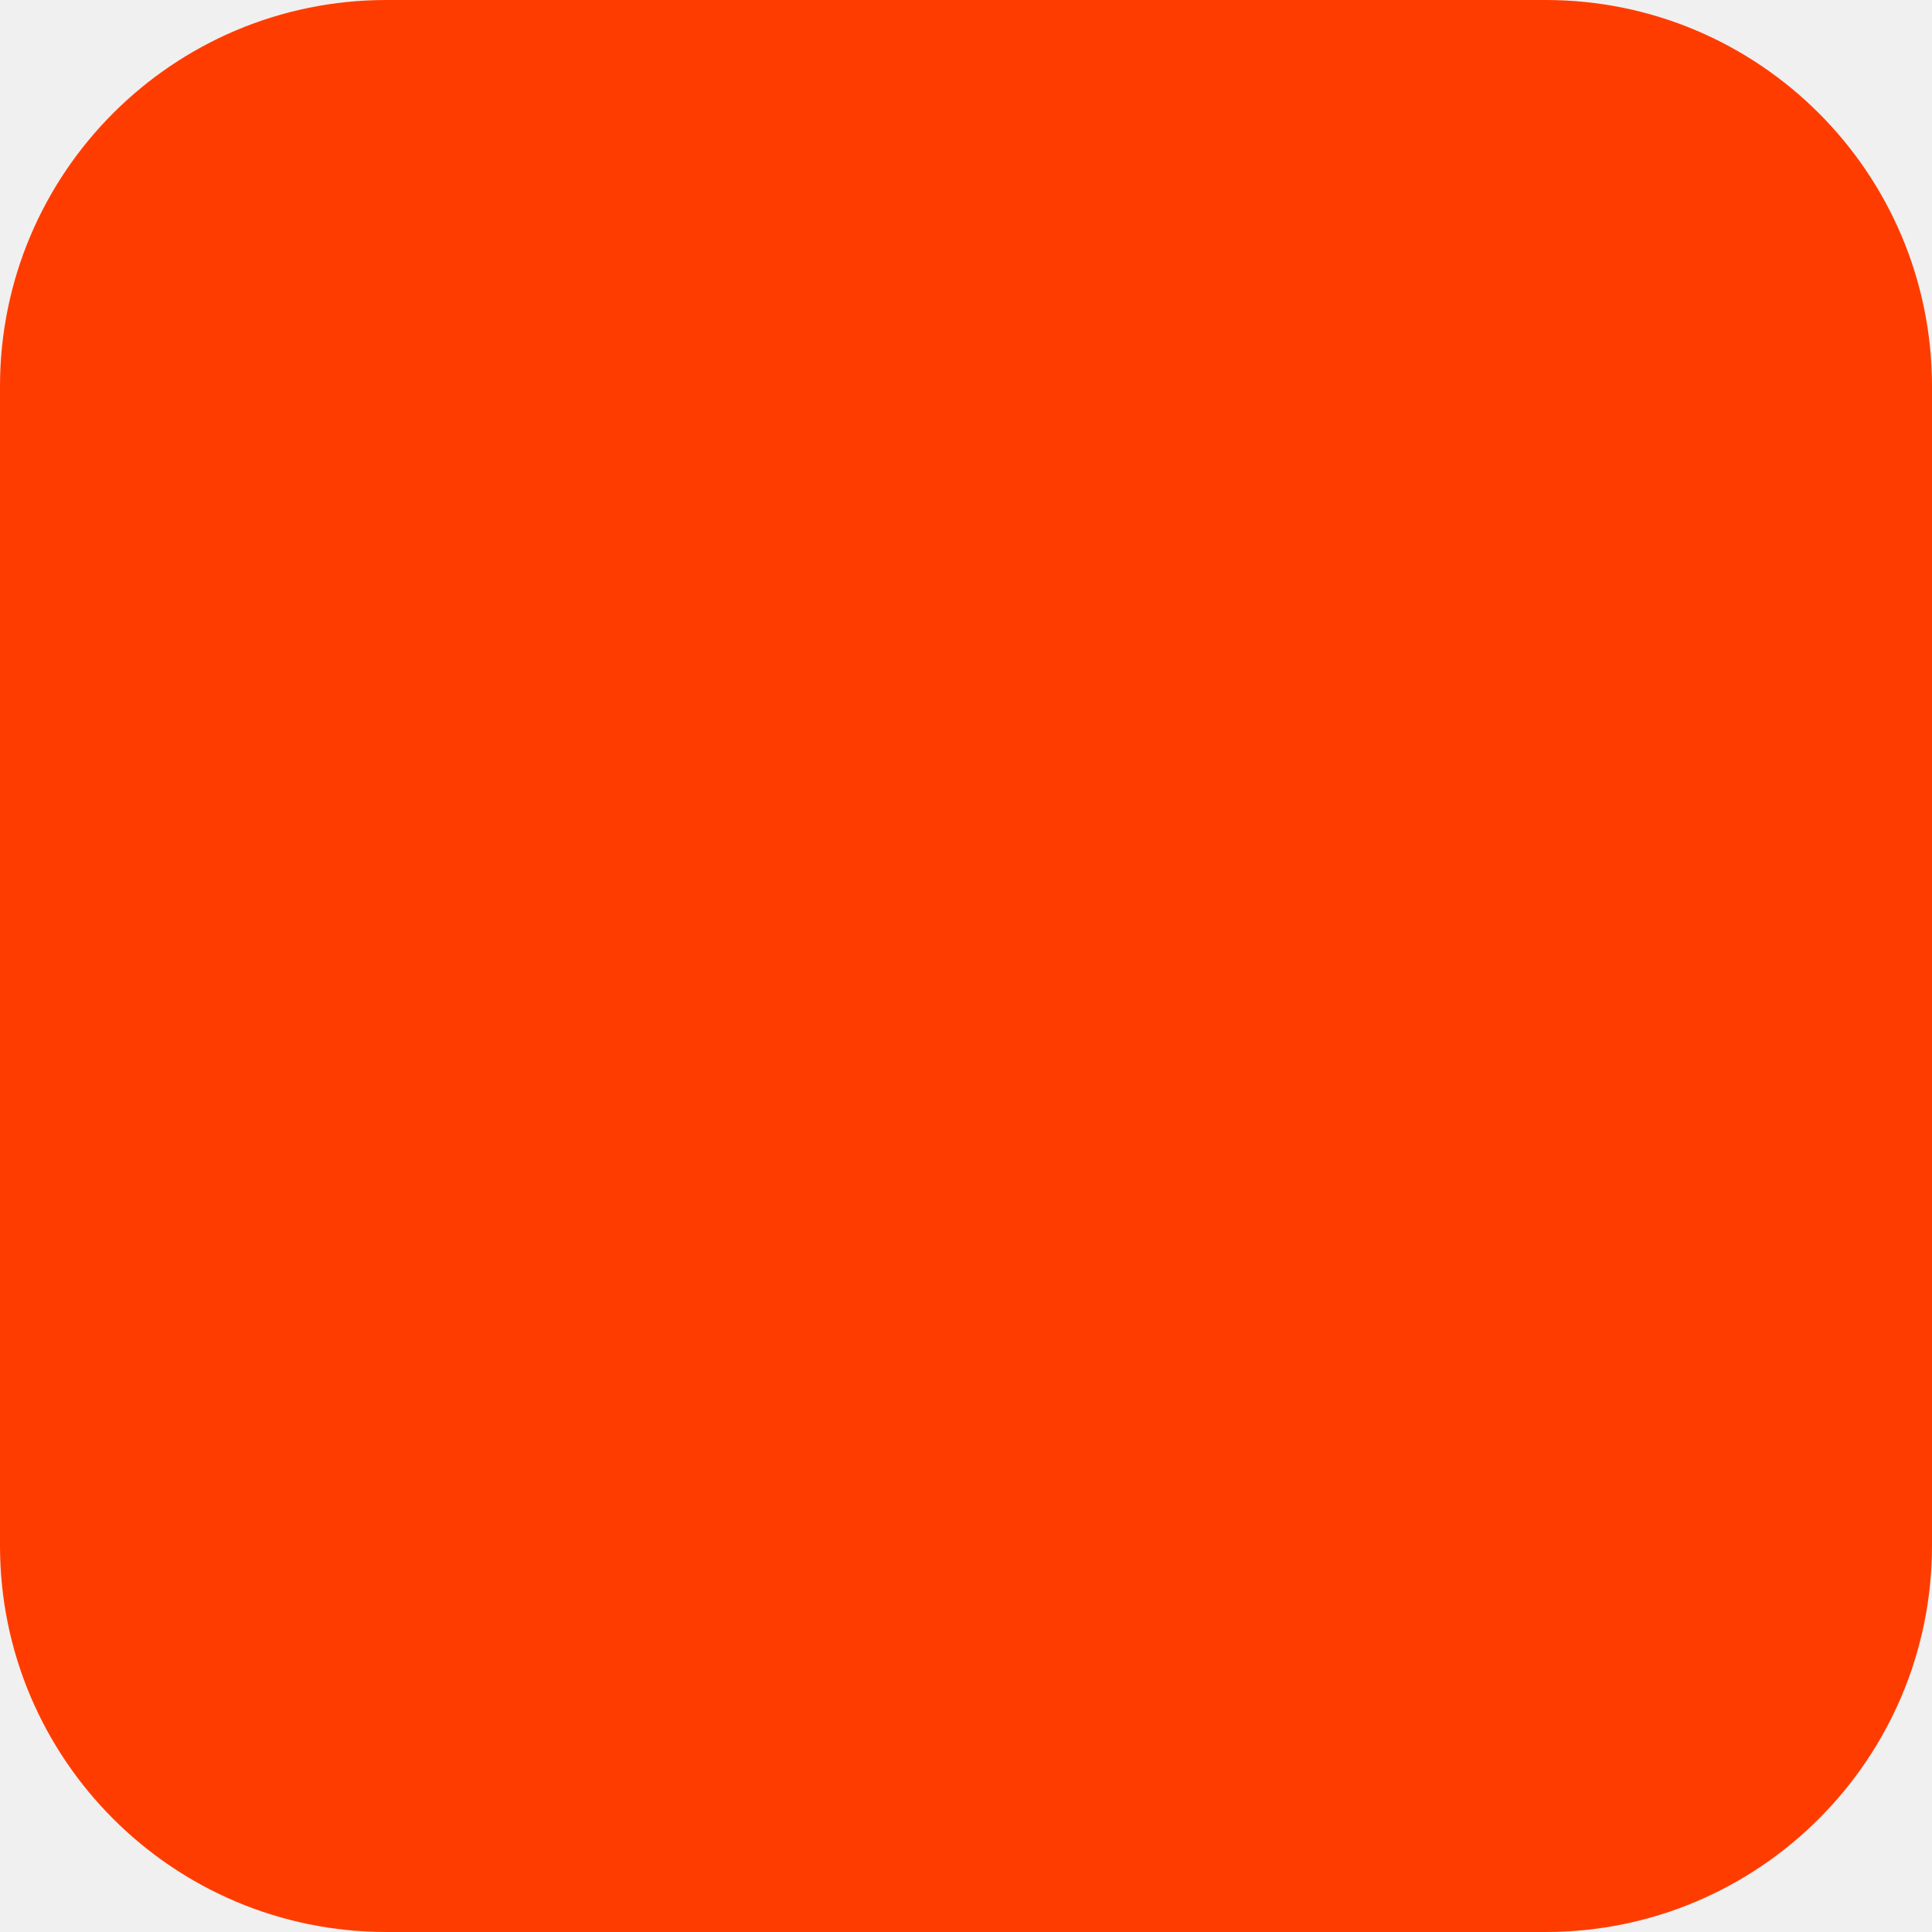
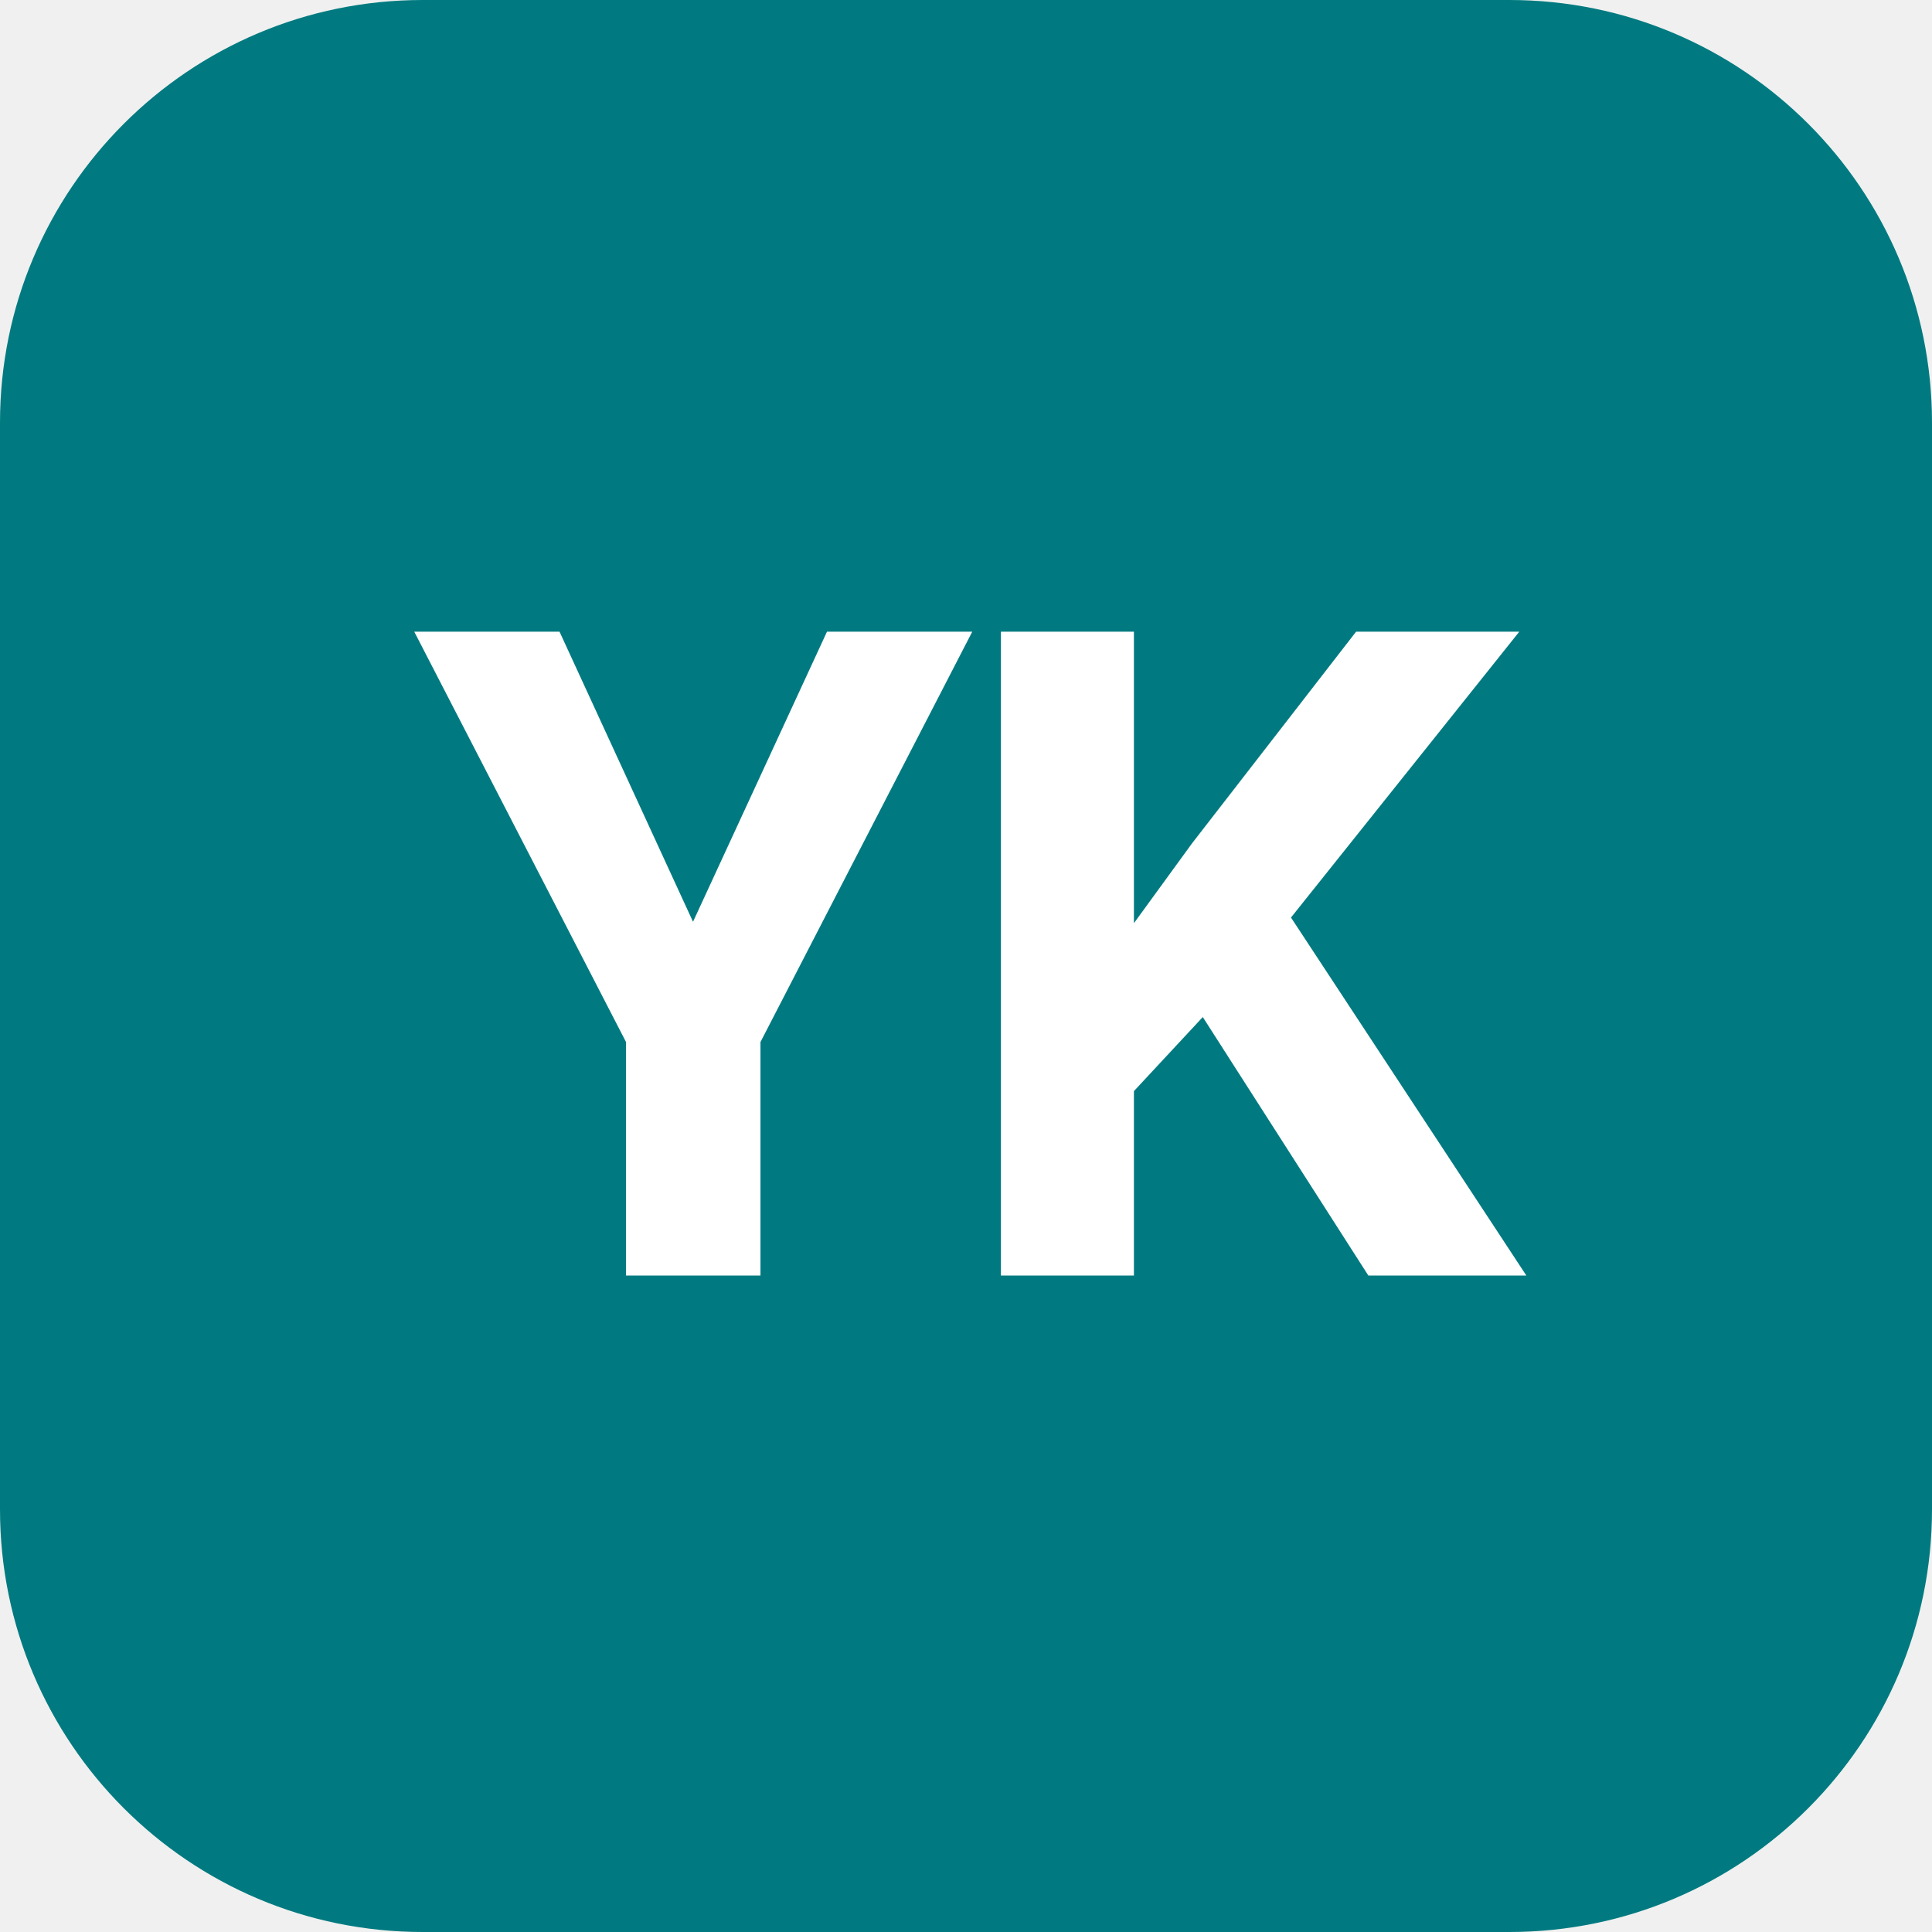
- <svg xmlns="http://www.w3.org/2000/svg" width="180" height="180" viewBox="0 0 180 180" fill="none">
-   <rect width="180" height="180" rx="36" fill="#FF3C00" />
+ <svg xmlns="http://www.w3.org/2000/svg" viewBox="0 0 64 64">
+   <rect width="64" height="64" rx="14" fill="#007a80" />
+   <text x="50%" y="50%" text-anchor="middle" dominant-baseline="central" font-family="ui-sans-serif, -apple-system, Segoe UI, Roboto, Helvetica, Arial, sans-serif" font-weight="700" font-size="30" fill="#ffffff" letter-spacing="-1">YK</text>
</svg>
